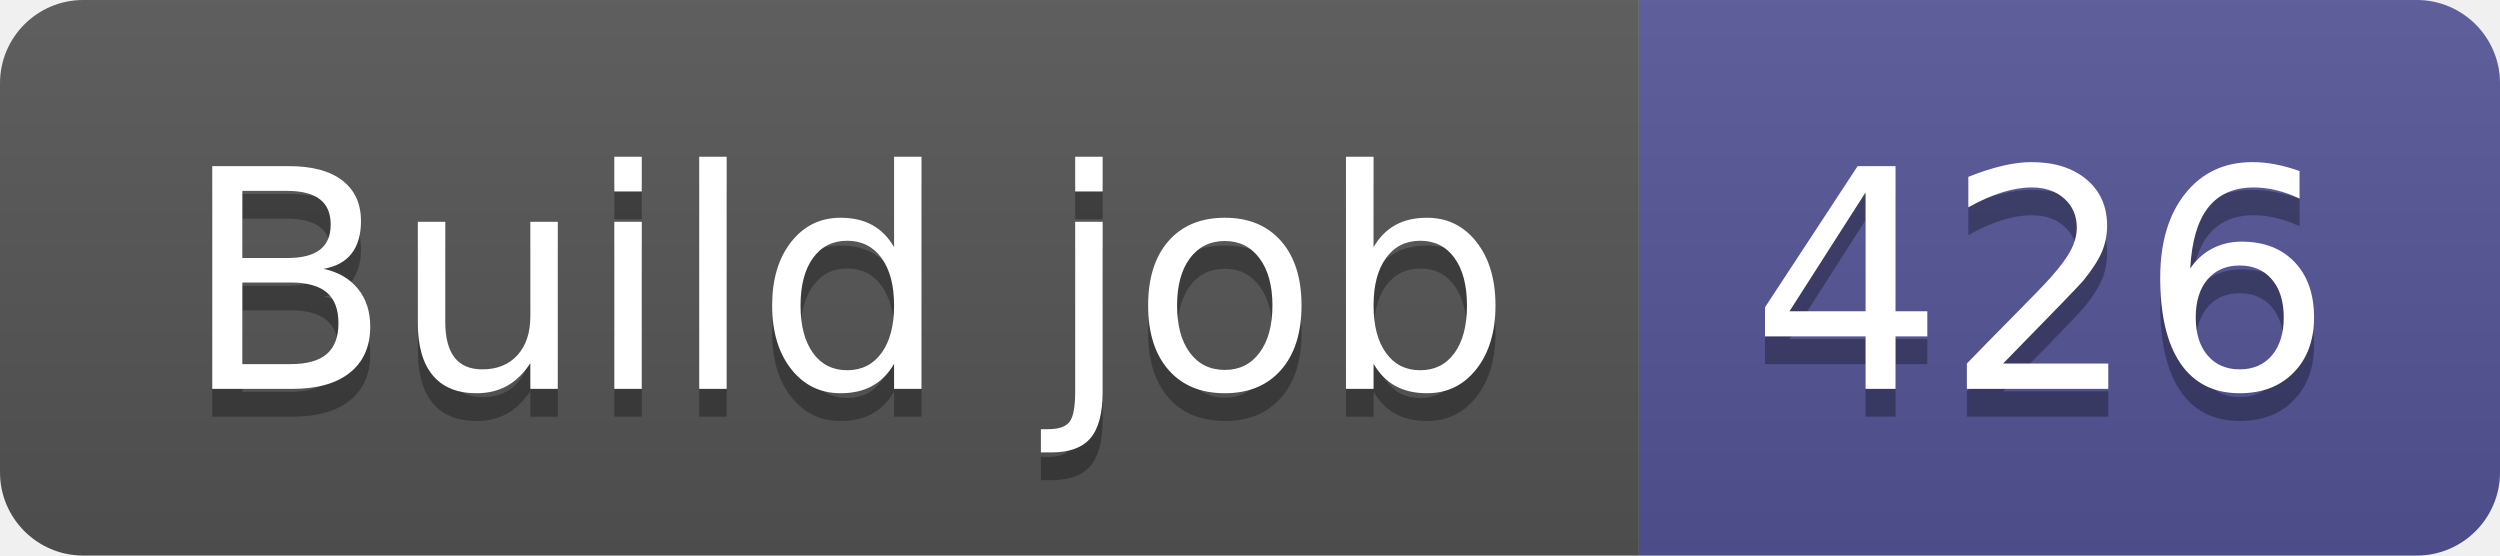
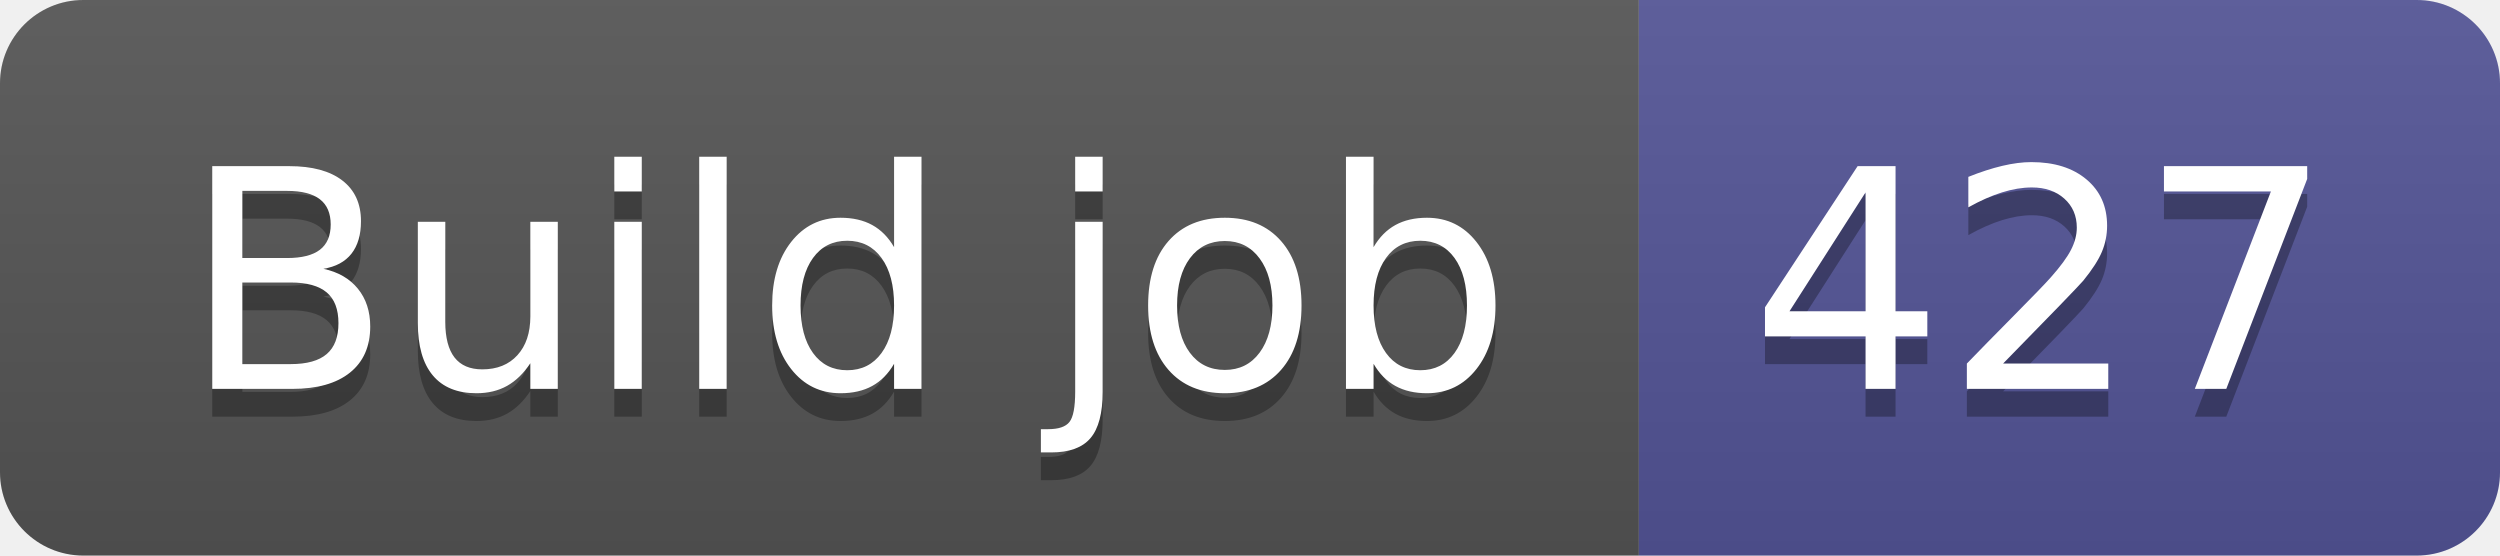
- <svg xmlns="http://www.w3.org/2000/svg" width="90" height="20" role="img" aria-label="Build job: 426">
+ <svg xmlns="http://www.w3.org/2000/svg" width="90" height="20" role="img" aria-label="Build job: 427">
  <linearGradient id="s" x2="0" y2="100%">
    <stop offset="0" stop-color="#bbb" stop-opacity=".1" />
    <stop offset="1" stop-opacity=".1" />
  </linearGradient>
  <clipPath id="r">
    <rect width="90" height="20" rx="3" fill="#fff" />
  </clipPath>
  <g clip-path="url(#r)">
    <rect width="59" height="20" fill="#555" />
    <rect x="59" width="31" height="20" fill="#535597" />
    <rect width="90" height="20" fill="url(#s)" />
  </g>
  <g fill="#fff" text-anchor="middle" font-family="Verdana,Geneva,DejaVu Sans,sans-serif" text-rendering="geometricPrecision" font-size="110">
    <text aria-hidden="true" x="305" y="150" fill="#010101" fill-opacity=".3" transform="scale(.1)" textLength="490">Build job</text>
    <text x="305" y="140" transform="scale(.1)" fill="#fff" textLength="490">Build job</text>
-     <text aria-hidden="true" x="735" y="150" fill="#010101" fill-opacity=".3" transform="scale(.1)" textLength="210">426</text>
-     <text x="735" y="140" transform="scale(.1)" fill="#fff" textLength="210">426</text>
+     <text aria-hidden="true" x="735" y="150" fill="#010101" fill-opacity=".3" transform="scale(.1)" textLength="210">427</text>
+     <text x="735" y="140" transform="scale(.1)" fill="#fff" textLength="210">427</text>
  </g>
</svg>
